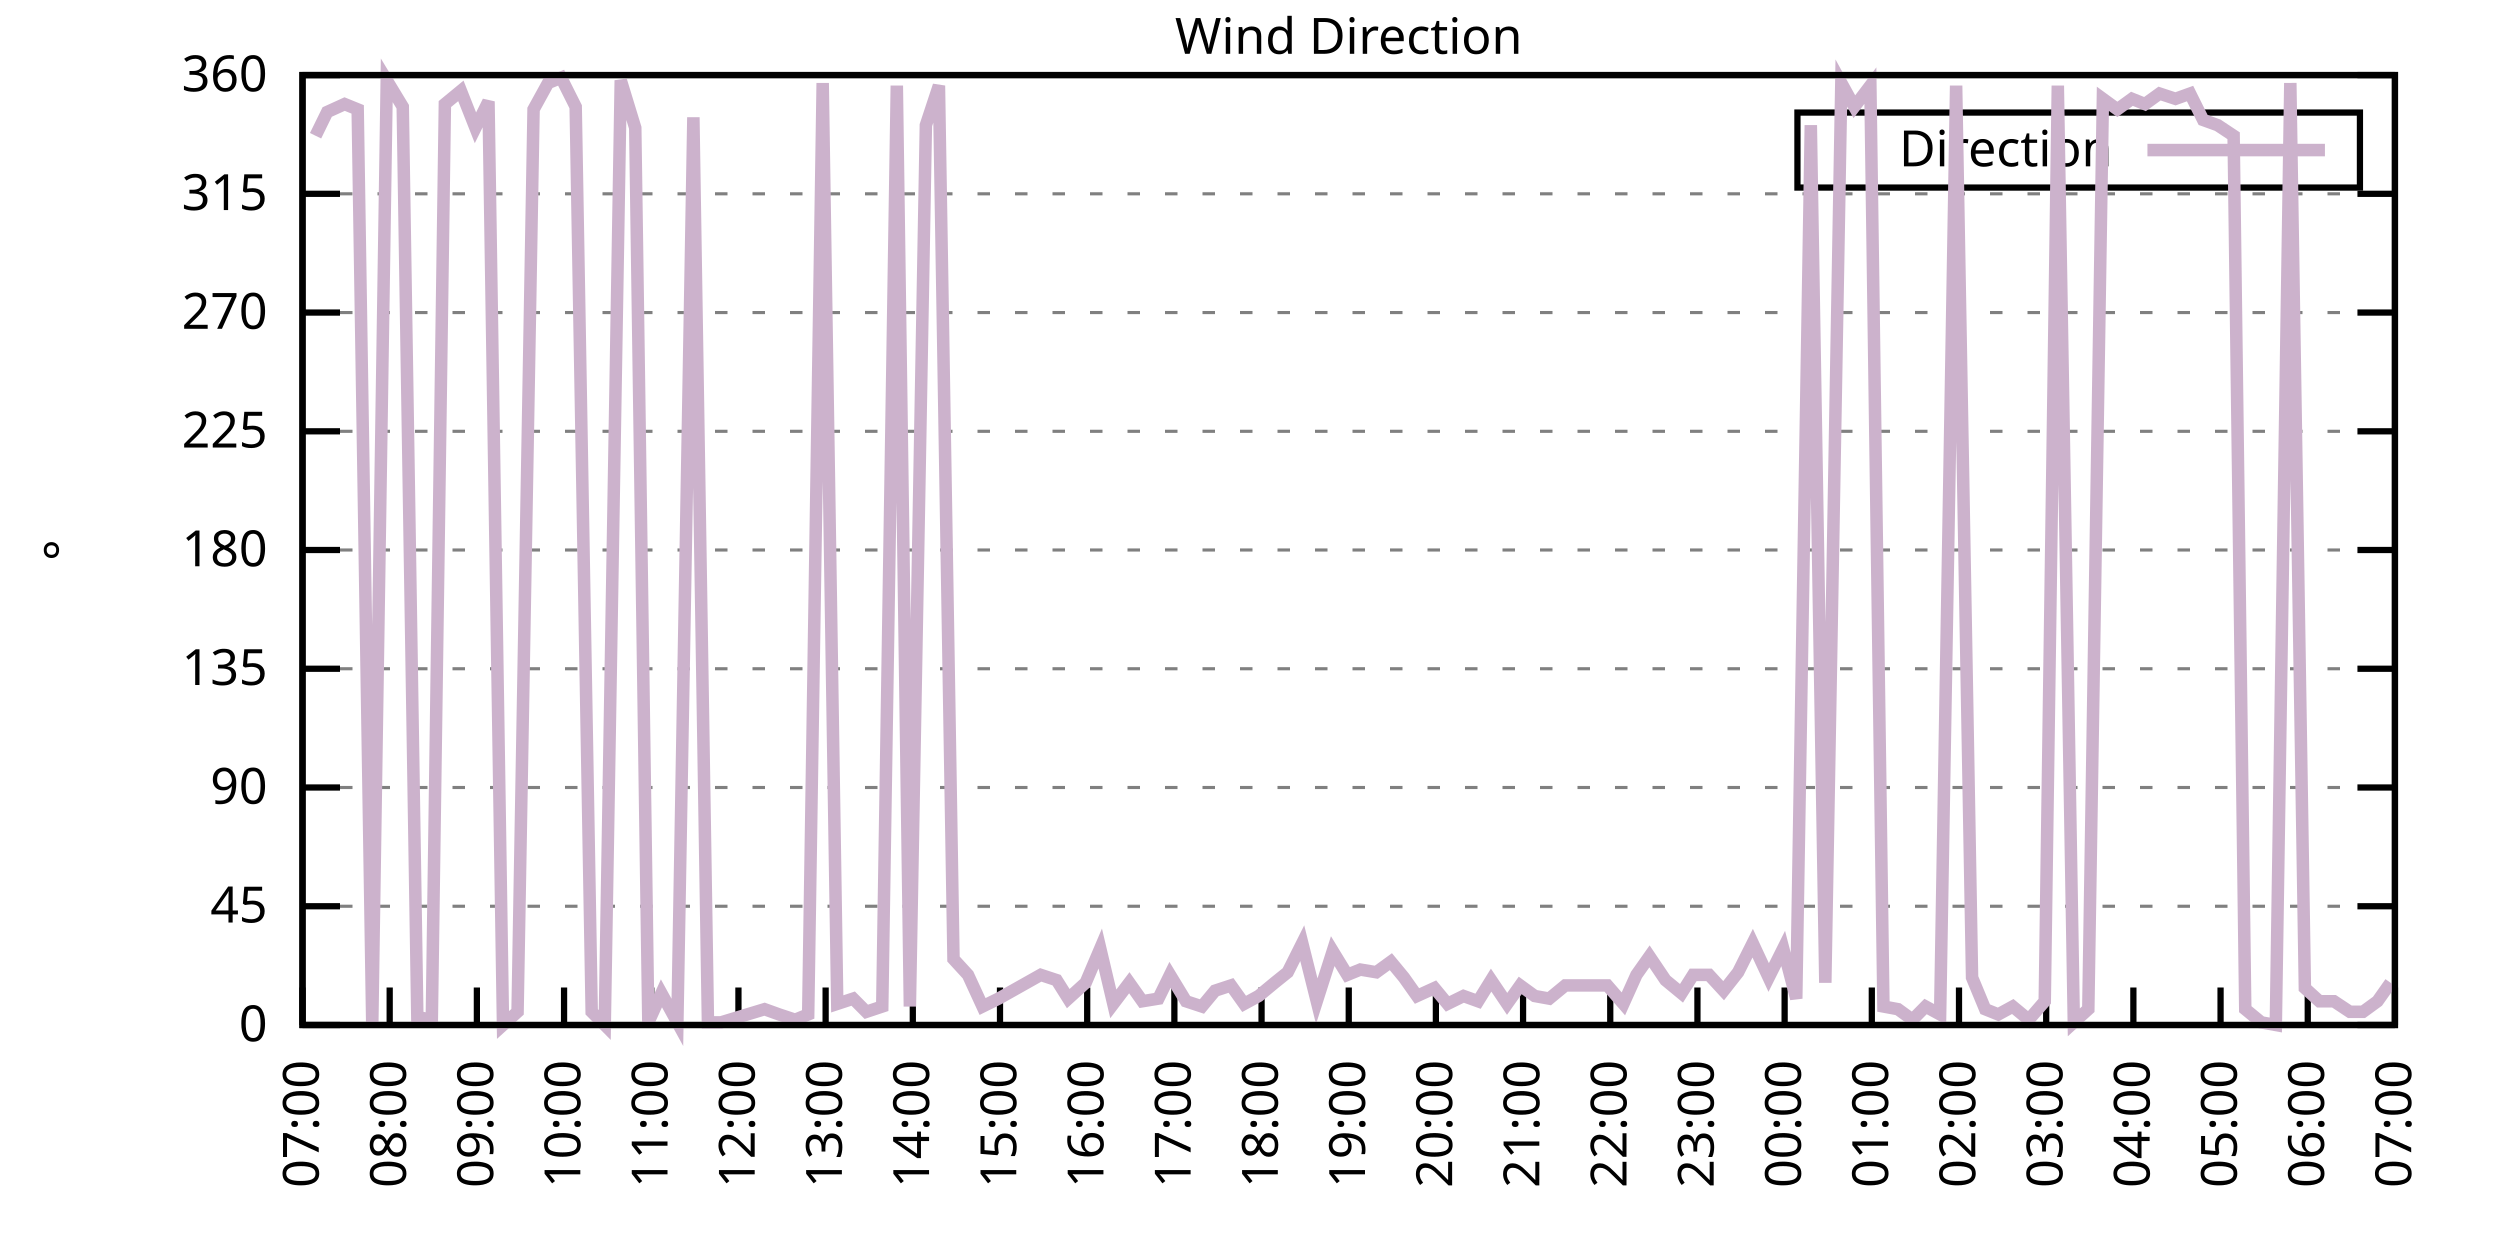
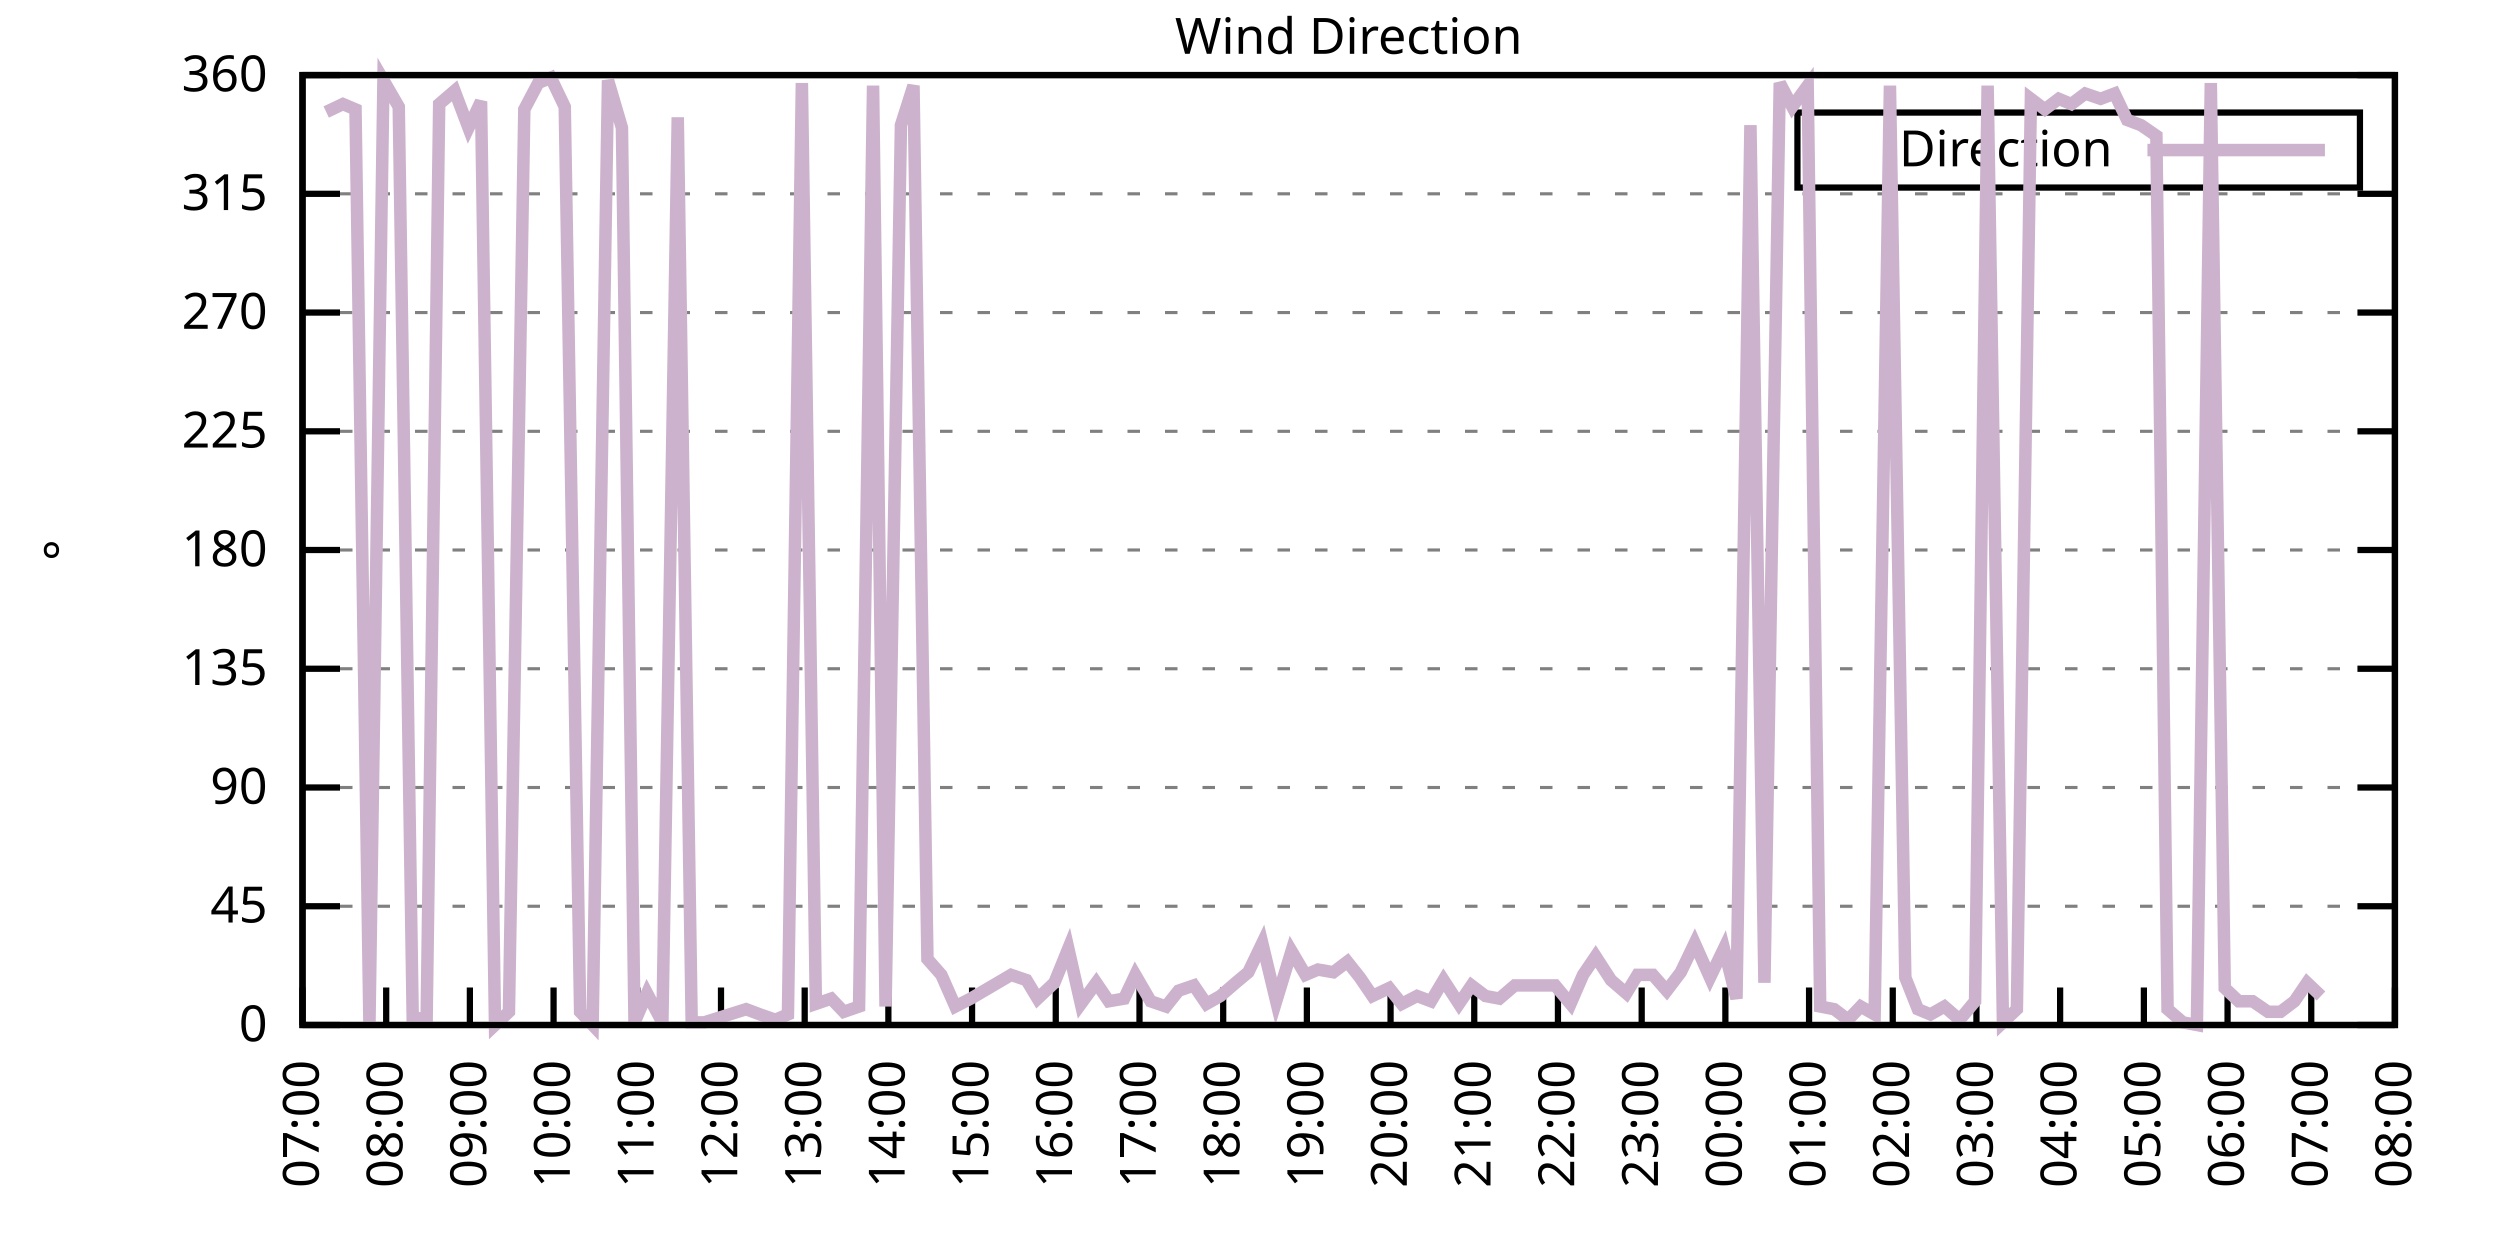
<svg xmlns="http://www.w3.org/2000/svg" xmlns:xlink="http://www.w3.org/1999/xlink" width="400" height="200" viewBox="0 0 400 200">
  <g id="gnuplot_canvas">
    <rect x="0" y="0" width="400" height="200" fill="none" />
    <defs>
      <circle id="gpDot" r="0.5" stroke-width="0.5" stroke="currentColor" />
      <path id="gpPt0" stroke-width="0.333" stroke="currentColor" d="M-1,0 h2 M0,-1 v2" />
      <path id="gpPt1" stroke-width="0.333" stroke="currentColor" d="M-1,-1 L1,1 M1,-1 L-1,1" />
      <path id="gpPt2" stroke-width="0.333" stroke="currentColor" d="M-1,0 L1,0 M0,-1 L0,1 M-1,-1 L1,1 M-1,1 L1,-1" />
      <rect id="gpPt3" stroke-width="0.333" stroke="currentColor" x="-1" y="-1" width="2" height="2" />
      <rect id="gpPt4" stroke-width="0.333" stroke="currentColor" fill="currentColor" x="-1" y="-1" width="2" height="2" />
      <circle id="gpPt5" stroke-width="0.333" stroke="currentColor" cx="0" cy="0" r="1" />
      <use xlink:href="#gpPt5" id="gpPt6" fill="currentColor" stroke="none" />
      <path id="gpPt7" stroke-width="0.333" stroke="currentColor" d="M0,-1.33 L-1.33,0.67 L1.33,0.67 z" />
      <use xlink:href="#gpPt7" id="gpPt8" fill="currentColor" stroke="none" />
      <use xlink:href="#gpPt7" id="gpPt9" stroke="currentColor" transform="rotate(180)" />
      <use xlink:href="#gpPt9" id="gpPt10" fill="currentColor" stroke="none" />
      <use xlink:href="#gpPt3" id="gpPt11" stroke="currentColor" transform="rotate(45)" />
      <use xlink:href="#gpPt11" id="gpPt12" fill="currentColor" stroke="none" />
      <path id="gpPt13" stroke-width="0.333" stroke="currentColor" d="M0,1.330 L1.265,0.411 L0.782,-1.067 L-0.782,-1.076 L-1.265,0.411 z" />
      <use xlink:href="#gpPt13" id="gpPt14" fill="currentColor" stroke="none" />
      <filter id="textbox" filterUnits="objectBoundingBox" x="0" y="0" height="1" width="1">
        <feFlood flood-color="white" flood-opacity="1" result="bgnd" />
        <feComposite in="SourceGraphic" in2="bgnd" operator="atop" />
      </filter>
      <filter id="greybox" filterUnits="objectBoundingBox" x="0" y="0" height="1" width="1">
        <feFlood flood-color="lightgrey" flood-opacity="1" result="grey" />
        <feComposite in="SourceGraphic" in2="grey" operator="atop" />
      </filter>
    </defs>
    <g fill="none" color="white" stroke="currentColor" stroke-width="1.00" stroke-linecap="butt" stroke-linejoin="miter">
</g>
    <g fill="none" color="black" stroke="currentColor" stroke-width="1.00" stroke-linecap="butt" stroke-linejoin="miter">
      <g stroke="none" shape-rendering="crispEdges">
        <polygon fill="rgb(255, 255, 255)" points="48.40,164.00 383.18,164.00 383.18,12.02 48.40,12.02 " />
      </g>
    </g>
    <g fill="none" color="black" stroke="currentColor" stroke-width="1.00" stroke-linecap="butt" stroke-linejoin="miter">
</g>
    <g fill="none" color="black" stroke="black" stroke-width="0.50" stroke-linecap="butt" stroke-linejoin="miter">
</g>
    <g fill="none" color="gray" stroke="currentColor" stroke-width="0.50" stroke-linecap="butt" stroke-linejoin="miter">
      <path stroke="gray" stroke-dasharray="2,4" class="gridline" d="M48.40,164.00 L383.19,164.00  " />
    </g>
    <g fill="none" color="gray" stroke="gray" stroke-width="1.00" stroke-linecap="butt" stroke-linejoin="miter">
</g>
    <g fill="none" color="black" stroke="currentColor" stroke-width="1.00" stroke-linecap="butt" stroke-linejoin="miter">
      <path stroke="black" d="M48.40,164.00 L54.40,164.00 M383.19,164.00 L377.19,164.00  " />
      <g transform="translate(42.80,166.60)" stroke="none" fill="black" font-family="Sans" font-size="8.00" text-anchor="end">
        <text>
          <tspan font-family="Sans"> 0</tspan>
        </text>
      </g>
    </g>
    <g fill="none" color="black" stroke="currentColor" stroke-width="1.00" stroke-linecap="butt" stroke-linejoin="miter">
</g>
    <g fill="none" color="black" stroke="black" stroke-width="0.50" stroke-linecap="butt" stroke-linejoin="miter">
</g>
    <g fill="none" color="gray" stroke="currentColor" stroke-width="0.50" stroke-linecap="butt" stroke-linejoin="miter">
      <path stroke="gray" stroke-dasharray="2,4" class="gridline" d="M48.40,145.00 L383.19,145.00  " />
    </g>
    <g fill="none" color="gray" stroke="gray" stroke-width="1.00" stroke-linecap="butt" stroke-linejoin="miter">
</g>
    <g fill="none" color="black" stroke="currentColor" stroke-width="1.00" stroke-linecap="butt" stroke-linejoin="miter">
      <path stroke="black" d="M48.40,145.00 L54.40,145.00 M383.19,145.00 L377.19,145.00  " />
      <g transform="translate(42.80,147.60)" stroke="none" fill="black" font-family="Sans" font-size="8.00" text-anchor="end">
        <text>
          <tspan font-family="Sans"> 45</tspan>
        </text>
      </g>
    </g>
    <g fill="none" color="black" stroke="currentColor" stroke-width="1.00" stroke-linecap="butt" stroke-linejoin="miter">
</g>
    <g fill="none" color="black" stroke="black" stroke-width="0.50" stroke-linecap="butt" stroke-linejoin="miter">
</g>
    <g fill="none" color="gray" stroke="currentColor" stroke-width="0.50" stroke-linecap="butt" stroke-linejoin="miter">
      <path stroke="gray" stroke-dasharray="2,4" class="gridline" d="M48.40,126.00 L383.19,126.00  " />
    </g>
    <g fill="none" color="gray" stroke="gray" stroke-width="1.00" stroke-linecap="butt" stroke-linejoin="miter">
</g>
    <g fill="none" color="black" stroke="currentColor" stroke-width="1.00" stroke-linecap="butt" stroke-linejoin="miter">
      <path stroke="black" d="M48.40,126.00 L54.40,126.00 M383.19,126.00 L377.19,126.00  " />
      <g transform="translate(42.80,128.60)" stroke="none" fill="black" font-family="Sans" font-size="8.00" text-anchor="end">
        <text>
          <tspan font-family="Sans"> 90</tspan>
        </text>
      </g>
    </g>
    <g fill="none" color="black" stroke="currentColor" stroke-width="1.00" stroke-linecap="butt" stroke-linejoin="miter">
</g>
    <g fill="none" color="black" stroke="black" stroke-width="0.50" stroke-linecap="butt" stroke-linejoin="miter">
</g>
    <g fill="none" color="gray" stroke="currentColor" stroke-width="0.50" stroke-linecap="butt" stroke-linejoin="miter">
      <path stroke="gray" stroke-dasharray="2,4" class="gridline" d="M48.40,107.00 L383.19,107.00  " />
    </g>
    <g fill="none" color="gray" stroke="gray" stroke-width="1.00" stroke-linecap="butt" stroke-linejoin="miter">
</g>
    <g fill="none" color="black" stroke="currentColor" stroke-width="1.00" stroke-linecap="butt" stroke-linejoin="miter">
      <path stroke="black" d="M48.40,107.00 L54.40,107.00 M383.19,107.00 L377.19,107.00  " />
      <g transform="translate(42.80,109.60)" stroke="none" fill="black" font-family="Sans" font-size="8.00" text-anchor="end">
        <text>
          <tspan font-family="Sans"> 135</tspan>
        </text>
      </g>
    </g>
    <g fill="none" color="black" stroke="currentColor" stroke-width="1.00" stroke-linecap="butt" stroke-linejoin="miter">
</g>
    <g fill="none" color="black" stroke="black" stroke-width="0.50" stroke-linecap="butt" stroke-linejoin="miter">
</g>
    <g fill="none" color="gray" stroke="currentColor" stroke-width="0.50" stroke-linecap="butt" stroke-linejoin="miter">
      <path stroke="gray" stroke-dasharray="2,4" class="gridline" d="M48.40,88.00 L383.19,88.00  " />
    </g>
    <g fill="none" color="gray" stroke="gray" stroke-width="1.00" stroke-linecap="butt" stroke-linejoin="miter">
</g>
    <g fill="none" color="black" stroke="currentColor" stroke-width="1.00" stroke-linecap="butt" stroke-linejoin="miter">
      <path stroke="black" d="M48.40,88.00 L54.40,88.00 M383.19,88.00 L377.19,88.00  " />
      <g transform="translate(42.80,90.60)" stroke="none" fill="black" font-family="Sans" font-size="8.00" text-anchor="end">
        <text>
          <tspan font-family="Sans"> 180</tspan>
        </text>
      </g>
    </g>
    <g fill="none" color="black" stroke="currentColor" stroke-width="1.00" stroke-linecap="butt" stroke-linejoin="miter">
</g>
    <g fill="none" color="black" stroke="black" stroke-width="0.50" stroke-linecap="butt" stroke-linejoin="miter">
</g>
    <g fill="none" color="gray" stroke="currentColor" stroke-width="0.50" stroke-linecap="butt" stroke-linejoin="miter">
      <path stroke="gray" stroke-dasharray="2,4" class="gridline" d="M48.40,69.01 L383.19,69.01  " />
    </g>
    <g fill="none" color="gray" stroke="gray" stroke-width="1.00" stroke-linecap="butt" stroke-linejoin="miter">
</g>
    <g fill="none" color="black" stroke="currentColor" stroke-width="1.00" stroke-linecap="butt" stroke-linejoin="miter">
      <path stroke="black" d="M48.40,69.01 L54.40,69.01 M383.19,69.01 L377.19,69.01  " />
      <g transform="translate(42.80,71.61)" stroke="none" fill="black" font-family="Sans" font-size="8.00" text-anchor="end">
        <text>
          <tspan font-family="Sans"> 225</tspan>
        </text>
      </g>
    </g>
    <g fill="none" color="black" stroke="currentColor" stroke-width="1.00" stroke-linecap="butt" stroke-linejoin="miter">
</g>
    <g fill="none" color="black" stroke="black" stroke-width="0.50" stroke-linecap="butt" stroke-linejoin="miter">
</g>
    <g fill="none" color="gray" stroke="currentColor" stroke-width="0.50" stroke-linecap="butt" stroke-linejoin="miter">
      <path stroke="gray" stroke-dasharray="2,4" class="gridline" d="M48.40,50.01 L383.19,50.01  " />
    </g>
    <g fill="none" color="gray" stroke="gray" stroke-width="1.00" stroke-linecap="butt" stroke-linejoin="miter">
</g>
    <g fill="none" color="black" stroke="currentColor" stroke-width="1.00" stroke-linecap="butt" stroke-linejoin="miter">
      <path stroke="black" d="M48.40,50.01 L54.40,50.01 M383.19,50.01 L377.19,50.01  " />
      <g transform="translate(42.80,52.61)" stroke="none" fill="black" font-family="Sans" font-size="8.00" text-anchor="end">
        <text>
          <tspan font-family="Sans"> 270</tspan>
        </text>
      </g>
    </g>
    <g fill="none" color="black" stroke="currentColor" stroke-width="1.00" stroke-linecap="butt" stroke-linejoin="miter">
</g>
    <g fill="none" color="black" stroke="black" stroke-width="0.50" stroke-linecap="butt" stroke-linejoin="miter">
</g>
    <g fill="none" color="gray" stroke="currentColor" stroke-width="0.50" stroke-linecap="butt" stroke-linejoin="miter">
      <path stroke="gray" stroke-dasharray="2,4" class="gridline" d="M48.40,31.01 L383.19,31.01  " />
    </g>
    <g fill="none" color="gray" stroke="gray" stroke-width="1.00" stroke-linecap="butt" stroke-linejoin="miter">
</g>
    <g fill="none" color="black" stroke="currentColor" stroke-width="1.00" stroke-linecap="butt" stroke-linejoin="miter">
      <path stroke="black" d="M48.40,31.01 L54.40,31.01 M383.19,31.01 L377.19,31.01  " />
      <g transform="translate(42.80,33.61)" stroke="none" fill="black" font-family="Sans" font-size="8.00" text-anchor="end">
        <text>
          <tspan font-family="Sans"> 315</tspan>
        </text>
      </g>
    </g>
    <g fill="none" color="black" stroke="currentColor" stroke-width="1.00" stroke-linecap="butt" stroke-linejoin="miter">
</g>
    <g fill="none" color="black" stroke="black" stroke-width="0.50" stroke-linecap="butt" stroke-linejoin="miter">
</g>
    <g fill="none" color="gray" stroke="currentColor" stroke-width="0.50" stroke-linecap="butt" stroke-linejoin="miter">
      <path stroke="gray" stroke-dasharray="2,4" class="gridline" d="M48.40,12.01 L383.19,12.01  " />
    </g>
    <g fill="none" color="gray" stroke="gray" stroke-width="1.00" stroke-linecap="butt" stroke-linejoin="miter">
</g>
    <g fill="none" color="black" stroke="currentColor" stroke-width="1.00" stroke-linecap="butt" stroke-linejoin="miter">
      <path stroke="black" d="M48.40,12.01 L54.40,12.01 M383.19,12.01 L377.19,12.01  " />
      <g transform="translate(42.80,14.61)" stroke="none" fill="black" font-family="Sans" font-size="8.00" text-anchor="end">
        <text>
          <tspan font-family="Sans"> 360</tspan>
        </text>
      </g>
    </g>
    <g fill="none" color="black" stroke="currentColor" stroke-width="1.00" stroke-linecap="butt" stroke-linejoin="miter">
      <path stroke="black" d="M48.40,164.00 L48.40,158.00  " />
      <g transform="translate(51.00,169.60) rotate(270.00)" stroke="none" fill="black" font-family="Sans" font-size="8.00" text-anchor="end">
        <text>
          <tspan font-family="Sans">07:00</tspan>
        </text>
      </g>
    </g>
    <g fill="none" color="black" stroke="currentColor" stroke-width="1.00" stroke-linecap="butt" stroke-linejoin="miter">
-       <path stroke="black" d="M62.35,164.00 L62.35,158.00  " />
-       <g transform="translate(64.95,169.60) rotate(270.00)" stroke="none" fill="black" font-family="Sans" font-size="8.00" text-anchor="end">
+       <path stroke="black" d="M61.79,164.00 L61.79,158.00  " />
+       <g transform="translate(64.39,169.60) rotate(270.00)" stroke="none" fill="black" font-family="Sans" font-size="8.00" text-anchor="end">
        <text>
          <tspan font-family="Sans">08:00</tspan>
        </text>
      </g>
    </g>
    <g fill="none" color="black" stroke="currentColor" stroke-width="1.00" stroke-linecap="butt" stroke-linejoin="miter">
-       <path stroke="black" d="M76.30,164.00 L76.30,158.00  " />
-       <g transform="translate(78.90,169.60) rotate(270.00)" stroke="none" fill="black" font-family="Sans" font-size="8.00" text-anchor="end">
+       <path stroke="black" d="M75.18,164.00 L75.18,158.00  " />
+       <g transform="translate(77.78,169.60) rotate(270.00)" stroke="none" fill="black" font-family="Sans" font-size="8.00" text-anchor="end">
        <text>
          <tspan font-family="Sans">09:00</tspan>
        </text>
      </g>
    </g>
    <g fill="none" color="black" stroke="currentColor" stroke-width="1.00" stroke-linecap="butt" stroke-linejoin="miter">
-       <path stroke="black" d="M90.25,164.00 L90.25,158.00  " />
-       <g transform="translate(92.85,169.60) rotate(270.00)" stroke="none" fill="black" font-family="Sans" font-size="8.00" text-anchor="end">
+       <path stroke="black" d="M88.57,164.00 L88.57,158.00  " />
+       <g transform="translate(91.17,169.60) rotate(270.00)" stroke="none" fill="black" font-family="Sans" font-size="8.00" text-anchor="end">
        <text>
          <tspan font-family="Sans">10:00</tspan>
        </text>
      </g>
    </g>
    <g fill="none" color="black" stroke="currentColor" stroke-width="1.00" stroke-linecap="butt" stroke-linejoin="miter">
-       <path stroke="black" d="M104.20,164.00 L104.20,158.00  " />
-       <g transform="translate(106.80,169.60) rotate(270.00)" stroke="none" fill="black" font-family="Sans" font-size="8.00" text-anchor="end">
+       <path stroke="black" d="M101.97,164.00 L101.97,158.00  " />
+       <g transform="translate(104.57,169.60) rotate(270.00)" stroke="none" fill="black" font-family="Sans" font-size="8.00" text-anchor="end">
        <text>
          <tspan font-family="Sans">11:00</tspan>
        </text>
      </g>
    </g>
    <g fill="none" color="black" stroke="currentColor" stroke-width="1.00" stroke-linecap="butt" stroke-linejoin="miter">
-       <path stroke="black" d="M118.15,164.00 L118.15,158.00  " />
-       <g transform="translate(120.75,169.60) rotate(270.00)" stroke="none" fill="black" font-family="Sans" font-size="8.00" text-anchor="end">
+       <path stroke="black" d="M115.36,164.00 L115.36,158.00  " />
+       <g transform="translate(117.96,169.60) rotate(270.00)" stroke="none" fill="black" font-family="Sans" font-size="8.00" text-anchor="end">
        <text>
          <tspan font-family="Sans">12:00</tspan>
        </text>
      </g>
    </g>
    <g fill="none" color="black" stroke="currentColor" stroke-width="1.00" stroke-linecap="butt" stroke-linejoin="miter">
-       <path stroke="black" d="M132.10,164.00 L132.10,158.00  " />
-       <g transform="translate(134.70,169.60) rotate(270.00)" stroke="none" fill="black" font-family="Sans" font-size="8.00" text-anchor="end">
+       <path stroke="black" d="M128.75,164.00 L128.75,158.00  " />
+       <g transform="translate(131.35,169.60) rotate(270.00)" stroke="none" fill="black" font-family="Sans" font-size="8.00" text-anchor="end">
        <text>
          <tspan font-family="Sans">13:00</tspan>
        </text>
      </g>
    </g>
    <g fill="none" color="black" stroke="currentColor" stroke-width="1.00" stroke-linecap="butt" stroke-linejoin="miter">
-       <path stroke="black" d="M146.05,164.00 L146.05,158.00  " />
-       <g transform="translate(148.65,169.60) rotate(270.00)" stroke="none" fill="black" font-family="Sans" font-size="8.00" text-anchor="end">
+       <path stroke="black" d="M142.14,164.00 L142.14,158.00  " />
+       <g transform="translate(144.74,169.60) rotate(270.00)" stroke="none" fill="black" font-family="Sans" font-size="8.00" text-anchor="end">
        <text>
          <tspan font-family="Sans">14:00</tspan>
        </text>
      </g>
    </g>
    <g fill="none" color="black" stroke="currentColor" stroke-width="1.00" stroke-linecap="butt" stroke-linejoin="miter">
-       <path stroke="black" d="M160.00,164.00 L160.00,158.00  " />
-       <g transform="translate(162.60,169.60) rotate(270.00)" stroke="none" fill="black" font-family="Sans" font-size="8.00" text-anchor="end">
+       <path stroke="black" d="M155.53,164.00 L155.53,158.00  " />
+       <g transform="translate(158.13,169.60) rotate(270.00)" stroke="none" fill="black" font-family="Sans" font-size="8.00" text-anchor="end">
        <text>
          <tspan font-family="Sans">15:00</tspan>
        </text>
      </g>
    </g>
    <g fill="none" color="black" stroke="currentColor" stroke-width="1.00" stroke-linecap="butt" stroke-linejoin="miter">
-       <path stroke="black" d="M173.95,164.00 L173.95,158.00  " />
-       <g transform="translate(176.55,169.60) rotate(270.00)" stroke="none" fill="black" font-family="Sans" font-size="8.00" text-anchor="end">
+       <path stroke="black" d="M168.92,164.00 L168.92,158.00  " />
+       <g transform="translate(171.52,169.60) rotate(270.00)" stroke="none" fill="black" font-family="Sans" font-size="8.00" text-anchor="end">
        <text>
          <tspan font-family="Sans">16:00</tspan>
        </text>
      </g>
    </g>
    <g fill="none" color="black" stroke="currentColor" stroke-width="1.00" stroke-linecap="butt" stroke-linejoin="miter">
-       <path stroke="black" d="M187.90,164.00 L187.90,158.00  " />
-       <g transform="translate(190.50,169.60) rotate(270.00)" stroke="none" fill="black" font-family="Sans" font-size="8.00" text-anchor="end">
+       <path stroke="black" d="M182.32,164.00 L182.32,158.00  " />
+       <g transform="translate(184.92,169.60) rotate(270.00)" stroke="none" fill="black" font-family="Sans" font-size="8.00" text-anchor="end">
        <text>
          <tspan font-family="Sans">17:00</tspan>
        </text>
      </g>
    </g>
    <g fill="none" color="black" stroke="currentColor" stroke-width="1.00" stroke-linecap="butt" stroke-linejoin="miter">
-       <path stroke="black" d="M201.85,164.00 L201.85,158.00  " />
-       <g transform="translate(204.45,169.60) rotate(270.00)" stroke="none" fill="black" font-family="Sans" font-size="8.00" text-anchor="end">
+       <path stroke="black" d="M195.71,164.00 L195.71,158.00  " />
+       <g transform="translate(198.31,169.60) rotate(270.00)" stroke="none" fill="black" font-family="Sans" font-size="8.00" text-anchor="end">
        <text>
          <tspan font-family="Sans">18:00</tspan>
        </text>
      </g>
    </g>
    <g fill="none" color="black" stroke="currentColor" stroke-width="1.00" stroke-linecap="butt" stroke-linejoin="miter">
-       <path stroke="black" d="M215.80,164.00 L215.80,158.00  " />
-       <g transform="translate(218.40,169.60) rotate(270.00)" stroke="none" fill="black" font-family="Sans" font-size="8.00" text-anchor="end">
+       <path stroke="black" d="M209.10,164.00 L209.10,158.00  " />
+       <g transform="translate(211.70,169.60) rotate(270.00)" stroke="none" fill="black" font-family="Sans" font-size="8.00" text-anchor="end">
        <text>
          <tspan font-family="Sans">19:00</tspan>
        </text>
      </g>
    </g>
    <g fill="none" color="black" stroke="currentColor" stroke-width="1.00" stroke-linecap="butt" stroke-linejoin="miter">
-       <path stroke="black" d="M229.74,164.00 L229.74,158.00  " />
-       <g transform="translate(232.34,169.60) rotate(270.00)" stroke="none" fill="black" font-family="Sans" font-size="8.00" text-anchor="end">
+       <path stroke="black" d="M222.49,164.00 L222.49,158.00  " />
+       <g transform="translate(225.09,169.60) rotate(270.00)" stroke="none" fill="black" font-family="Sans" font-size="8.00" text-anchor="end">
        <text>
          <tspan font-family="Sans">20:00</tspan>
        </text>
      </g>
    </g>
    <g fill="none" color="black" stroke="currentColor" stroke-width="1.00" stroke-linecap="butt" stroke-linejoin="miter">
-       <path stroke="black" d="M243.69,164.00 L243.69,158.00  " />
-       <g transform="translate(246.29,169.60) rotate(270.00)" stroke="none" fill="black" font-family="Sans" font-size="8.00" text-anchor="end">
+       <path stroke="black" d="M235.88,164.00 L235.88,158.00  " />
+       <g transform="translate(238.48,169.60) rotate(270.00)" stroke="none" fill="black" font-family="Sans" font-size="8.00" text-anchor="end">
        <text>
          <tspan font-family="Sans">21:00</tspan>
        </text>
      </g>
    </g>
    <g fill="none" color="black" stroke="currentColor" stroke-width="1.00" stroke-linecap="butt" stroke-linejoin="miter">
-       <path stroke="black" d="M257.64,164.00 L257.64,158.00  " />
-       <g transform="translate(260.24,169.60) rotate(270.00)" stroke="none" fill="black" font-family="Sans" font-size="8.00" text-anchor="end">
+       <path stroke="black" d="M249.27,164.00 L249.27,158.00  " />
+       <g transform="translate(251.87,169.60) rotate(270.00)" stroke="none" fill="black" font-family="Sans" font-size="8.00" text-anchor="end">
        <text>
          <tspan font-family="Sans">22:00</tspan>
        </text>
      </g>
    </g>
    <g fill="none" color="black" stroke="currentColor" stroke-width="1.00" stroke-linecap="butt" stroke-linejoin="miter">
-       <path stroke="black" d="M271.59,164.00 L271.59,158.00  " />
-       <g transform="translate(274.19,169.60) rotate(270.00)" stroke="none" fill="black" font-family="Sans" font-size="8.00" text-anchor="end">
+       <path stroke="black" d="M262.67,164.00 L262.67,158.00  " />
+       <g transform="translate(265.27,169.60) rotate(270.00)" stroke="none" fill="black" font-family="Sans" font-size="8.00" text-anchor="end">
        <text>
          <tspan font-family="Sans">23:00</tspan>
        </text>
      </g>
    </g>
    <g fill="none" color="black" stroke="currentColor" stroke-width="1.00" stroke-linecap="butt" stroke-linejoin="miter">
-       <path stroke="black" d="M285.54,164.00 L285.54,158.00  " />
-       <g transform="translate(288.14,169.60) rotate(270.00)" stroke="none" fill="black" font-family="Sans" font-size="8.00" text-anchor="end">
+       <path stroke="black" d="M276.06,164.00 L276.06,158.00  " />
+       <g transform="translate(278.66,169.60) rotate(270.00)" stroke="none" fill="black" font-family="Sans" font-size="8.00" text-anchor="end">
        <text>
          <tspan font-family="Sans">00:00</tspan>
        </text>
      </g>
    </g>
    <g fill="none" color="black" stroke="currentColor" stroke-width="1.00" stroke-linecap="butt" stroke-linejoin="miter">
-       <path stroke="black" d="M299.49,164.00 L299.49,158.00  " />
-       <g transform="translate(302.09,169.60) rotate(270.00)" stroke="none" fill="black" font-family="Sans" font-size="8.00" text-anchor="end">
+       <path stroke="black" d="M289.45,164.00 L289.45,158.00  " />
+       <g transform="translate(292.05,169.60) rotate(270.00)" stroke="none" fill="black" font-family="Sans" font-size="8.00" text-anchor="end">
        <text>
          <tspan font-family="Sans">01:00</tspan>
        </text>
      </g>
    </g>
    <g fill="none" color="black" stroke="currentColor" stroke-width="1.00" stroke-linecap="butt" stroke-linejoin="miter">
-       <path stroke="black" d="M313.44,164.00 L313.44,158.00  " />
-       <g transform="translate(316.04,169.60) rotate(270.00)" stroke="none" fill="black" font-family="Sans" font-size="8.00" text-anchor="end">
+       <path stroke="black" d="M302.84,164.00 L302.84,158.00  " />
+       <g transform="translate(305.44,169.60) rotate(270.00)" stroke="none" fill="black" font-family="Sans" font-size="8.00" text-anchor="end">
        <text>
          <tspan font-family="Sans">02:00</tspan>
        </text>
      </g>
    </g>
    <g fill="none" color="black" stroke="currentColor" stroke-width="1.00" stroke-linecap="butt" stroke-linejoin="miter">
-       <path stroke="black" d="M327.39,164.00 L327.39,158.00  " />
-       <g transform="translate(329.99,169.60) rotate(270.00)" stroke="none" fill="black" font-family="Sans" font-size="8.00" text-anchor="end">
+       <path stroke="black" d="M316.23,164.00 L316.23,158.00  " />
+       <g transform="translate(318.83,169.60) rotate(270.00)" stroke="none" fill="black" font-family="Sans" font-size="8.00" text-anchor="end">
        <text>
          <tspan font-family="Sans">03:00</tspan>
        </text>
      </g>
    </g>
    <g fill="none" color="black" stroke="currentColor" stroke-width="1.00" stroke-linecap="butt" stroke-linejoin="miter">
-       <path stroke="black" d="M341.34,164.00 L341.34,158.00  " />
-       <g transform="translate(343.94,169.60) rotate(270.00)" stroke="none" fill="black" font-family="Sans" font-size="8.00" text-anchor="end">
+       <path stroke="black" d="M329.62,164.00 L329.62,158.00  " />
+       <g transform="translate(332.22,169.60) rotate(270.00)" stroke="none" fill="black" font-family="Sans" font-size="8.00" text-anchor="end">
        <text>
          <tspan font-family="Sans">04:00</tspan>
        </text>
      </g>
    </g>
    <g fill="none" color="black" stroke="currentColor" stroke-width="1.00" stroke-linecap="butt" stroke-linejoin="miter">
-       <path stroke="black" d="M355.29,164.00 L355.29,158.00  " />
-       <g transform="translate(357.89,169.60) rotate(270.00)" stroke="none" fill="black" font-family="Sans" font-size="8.00" text-anchor="end">
+       <path stroke="black" d="M343.02,164.00 L343.02,158.00  " />
+       <g transform="translate(345.62,169.60) rotate(270.00)" stroke="none" fill="black" font-family="Sans" font-size="8.00" text-anchor="end">
        <text>
          <tspan font-family="Sans">05:00</tspan>
        </text>
      </g>
    </g>
    <g fill="none" color="black" stroke="currentColor" stroke-width="1.00" stroke-linecap="butt" stroke-linejoin="miter">
-       <path stroke="black" d="M369.24,164.00 L369.24,158.00  " />
-       <g transform="translate(371.84,169.60) rotate(270.00)" stroke="none" fill="black" font-family="Sans" font-size="8.00" text-anchor="end">
+       <path stroke="black" d="M356.41,164.00 L356.41,158.00  " />
+       <g transform="translate(359.01,169.60) rotate(270.00)" stroke="none" fill="black" font-family="Sans" font-size="8.00" text-anchor="end">
        <text>
          <tspan font-family="Sans">06:00</tspan>
+         </text>
+       </g>
+     </g>
+     <g fill="none" color="black" stroke="currentColor" stroke-width="1.00" stroke-linecap="butt" stroke-linejoin="miter">
+       <path stroke="black" d="M369.80,164.00 L369.80,158.00  " />
+       <g transform="translate(372.40,169.60) rotate(270.00)" stroke="none" fill="black" font-family="Sans" font-size="8.00" text-anchor="end">
+         <text>
+           <tspan font-family="Sans">07:00</tspan>
        </text>
      </g>
    </g>
    <g fill="none" color="black" stroke="currentColor" stroke-width="1.00" stroke-linecap="butt" stroke-linejoin="miter">
      <path stroke="black" d="M383.19,164.00 L383.19,158.00  " />
      <g transform="translate(385.79,169.60) rotate(270.00)" stroke="none" fill="black" font-family="Sans" font-size="8.00" text-anchor="end">
        <text>
-           <tspan font-family="Sans">07:00</tspan>
+           <tspan font-family="Sans">08:00</tspan>
        </text>
      </g>
    </g>
    <g fill="none" color="black" stroke="currentColor" stroke-width="1.00" stroke-linecap="butt" stroke-linejoin="miter">
</g>
    <g fill="none" color="black" stroke="currentColor" stroke-width="1.00" stroke-linecap="butt" stroke-linejoin="miter">
      <path stroke="black" d="M48.40,12.01 L48.40,164.00 L383.19,164.00 L383.19,12.01 L48.40,12.01 Z  " />
    </g>
    <g fill="none" color="black" stroke="currentColor" stroke-width="1.00" stroke-linecap="butt" stroke-linejoin="miter">
</g>
    <g fill="none" color="black" stroke="currentColor" stroke-width="1.00" stroke-linecap="butt" stroke-linejoin="miter">
      <path stroke="black" d="M287.59,30.01 L287.59,18.01 L377.59,18.01 L377.59,30.01 L287.59,30.01 Z  " />
    </g>
    <g id="Wind_direction_plot_1">
      <g fill="none" color="white" stroke="black" stroke-width="2.00" stroke-linecap="butt" stroke-linejoin="miter">
</g>
      <g fill="none" color="black" stroke="currentColor" stroke-width="2.00" stroke-linecap="butt" stroke-linejoin="miter">
        <g transform="translate(337.99,26.61)" stroke="none" fill="black" font-family="Sans" font-size="8.00" text-anchor="end">
          <text>
            <tspan font-family="Sans">Direction</tspan>
          </text>
        </g>
      </g>
      <g fill="none" color="black" stroke="currentColor" stroke-width="2.00" stroke-linecap="butt" stroke-linejoin="miter">
-         <path stroke="rgb(204, 178, 204)" d="M343.59,24.01 L371.99,24.01 M50.49,21.72 L52.35,17.92 L55.14,16.65 L57.23,17.50 L59.56,164.00 L61.88,12.85   L64.44,17.08 L66.77,162.73 L69.09,163.16 L71.18,16.65 L73.74,14.54 L76.07,20.45 L78.16,16.23 L80.48,164.00   L82.81,161.89 L85.37,17.50 L87.69,13.28 L89.78,12.43 L92.11,17.08 L94.67,161.89 L96.76,164.00 L99.32,12.85   L101.64,20.45 L103.73,163.58 L105.83,158.93 L108.38,163.58 L110.94,18.77 L113.27,163.58 L115.36,163.58 L122.33,161.47   L124.66,162.31 L127.22,163.16 L129.31,162.31 L131.63,13.28 L133.96,160.62 L136.51,159.78 L138.61,161.89 L141.16,161.04   L143.49,13.70 L145.58,161.04 L148.14,20.03 L150.23,13.70 L152.56,153.45 L154.88,155.98 L157.21,161.04 L159.76,159.78   L166.51,155.98 L169.06,156.82 L170.92,159.78 L173.71,157.24 L176.04,151.76 L178.13,160.62 L180.69,157.24 L182.78,160.20   L185.34,159.78 L187.20,155.98 L189.76,160.20 L192.31,161.04 L194.41,158.51 L196.96,157.67 L199.06,160.62 L201.38,159.36   L203.94,157.24 L206.03,155.56 L208.36,150.91 L210.68,160.20 L213.24,152.18 L215.56,155.98 L217.65,155.13 L220.21,155.56   L222.54,153.87 L224.63,156.40 L226.72,159.36 L229.51,158.09 L231.60,160.62 L234.16,159.36 L236.49,160.20 L238.58,156.82   L241.14,160.62 L243.23,157.67 L245.55,159.36 L247.88,159.78 L250.44,157.67 L257.18,157.67 L259.74,160.62 L261.83,155.98   L263.92,153.02 L266.48,156.82 L269.04,158.93 L270.90,155.98 L273.45,155.98 L275.78,158.51 L278.10,155.56 L280.43,150.91   L282.99,156.40 L285.31,151.76 L287.40,159.78 L289.73,20.03 L292.05,157.24 L294.61,13.28 L296.70,17.08 L299.26,13.70   L301.35,161.04 L303.68,161.47 L306.00,163.16 L308.09,161.04 L310.42,162.31 L312.98,13.70 L315.53,156.40 L317.63,161.47   L319.72,162.31 L322.04,161.04 L324.60,163.16 L327.16,160.20 L329.25,13.70 L331.81,163.58 L334.13,161.47 L336.46,15.81   L338.78,17.50 L341.11,15.81 L343.20,16.65 L345.53,14.97 L348.08,15.81 L350.41,14.97 L352.50,19.19 L354.83,20.03   L357.38,21.72 L359.24,161.47 L361.80,163.58 L364.13,164.00 L366.45,13.28 L368.78,158.09 L371.10,160.20 L373.43,160.20   L375.98,161.89 L378.08,161.89 L380.40,160.20 L382.49,157.24  " />
+         <path stroke="rgb(204, 178, 204)" d="M343.59,24.01 L371.99,24.01 M52.19,17.92 L54.87,16.65 L56.88,17.50 L59.11,164.00 L61.35,12.85 L63.80,17.08   L66.03,162.73 L68.26,163.16 L70.27,16.65 L72.73,14.54 L74.96,20.45 L76.97,16.23 L79.20,164.00 L81.43,161.89   L83.89,17.50 L86.12,13.28 L88.13,12.43 L90.36,17.08 L92.82,161.89 L94.82,164.00 L97.28,12.85 L99.51,20.45   L101.52,163.58 L103.53,158.93 L105.98,163.58 L108.44,18.77 L110.67,163.58 L112.68,163.58 L119.38,161.47 L121.61,162.31   L124.06,163.16 L126.07,162.31 L128.30,13.28 L130.54,160.62 L132.99,159.78 L135.00,161.89 L137.45,161.04 L139.69,13.70   L141.69,161.04 L144.15,20.03 L146.16,13.70 L148.39,153.45 L150.62,155.98 L152.85,161.04 L155.31,159.78 L161.78,155.98   L164.24,156.82 L166.02,159.78 L168.70,157.24 L170.93,151.76 L172.94,160.62 L175.40,157.24 L177.41,160.20 L179.86,159.78   L181.65,155.98 L184.10,160.20 L186.56,161.04 L188.57,158.51 L191.02,157.67 L193.03,160.62 L195.26,159.36 L197.72,157.24   L199.73,155.56 L201.96,150.91 L204.19,160.20 L206.64,152.18 L208.88,155.98 L210.88,155.13 L213.34,155.56 L215.57,153.87   L217.58,156.40 L219.59,159.36 L222.27,158.09 L224.28,160.62 L226.73,159.36 L228.96,160.20 L230.97,156.82 L233.43,160.62   L235.44,157.67 L237.67,159.36 L239.90,159.78 L242.36,157.67 L248.83,157.67 L251.28,160.62 L253.29,155.98 L255.30,153.02   L257.76,156.82 L260.21,158.93 L262.00,155.98 L264.45,155.98 L266.68,158.51 L268.92,155.56 L271.15,150.91 L273.60,156.40   L275.83,151.76 L277.84,159.78 L280.07,20.03 L282.31,157.24 L284.76,13.28 L286.77,17.08 L289.23,13.70 L291.23,161.04   L293.47,161.47 L295.70,163.16 L297.71,161.04 L299.94,162.31 L302.39,13.70 L304.85,156.40 L306.86,161.47 L308.87,162.31   L311.10,161.04 L313.55,163.16 L316.01,160.20 L318.02,13.70 L320.47,163.58 L322.70,161.47 L324.94,15.81 L327.17,17.50   L329.40,15.81 L331.41,16.65 L333.64,14.97 L336.10,15.81 L338.33,14.97 L340.34,19.19 L342.57,20.03 L345.02,21.72   L346.81,161.47 L349.26,163.58 L351.50,164.00 L353.73,13.28 L355.96,158.09 L358.19,160.20 L360.42,160.20 L362.88,161.89   L364.89,161.89 L367.12,160.20 L369.13,157.24 L371.36,159.36  " />
      </g>
    </g>
    <g fill="none" color="black" stroke="currentColor" stroke-width="2.00" stroke-linecap="butt" stroke-linejoin="miter">
</g>
    <g fill="none" color="black" stroke="black" stroke-width="1.00" stroke-linecap="butt" stroke-linejoin="miter">
</g>
    <g fill="none" color="black" stroke="currentColor" stroke-width="1.00" stroke-linecap="butt" stroke-linejoin="miter">
      <path stroke="black" d="M48.40,12.01 L48.40,164.00 L383.19,164.00 L383.19,12.01 L48.40,12.01 Z  " />
      <g transform="translate(12.80,88.01) rotate(270.00)" stroke="none" fill="black" font-family="Sans" font-size="8.00" text-anchor="middle">
        <text>
          <tspan font-family="Sans">°</tspan>
        </text>
      </g>
    </g>
    <g fill="none" color="black" stroke="currentColor" stroke-width="1.00" stroke-linecap="butt" stroke-linejoin="miter">
</g>
    <g fill="none" color="black" stroke="currentColor" stroke-width="1.00" stroke-linecap="butt" stroke-linejoin="miter">
      <g transform="translate(215.79,8.61)" stroke="none" fill="black" font-family="Sans" font-size="8.00" text-anchor="middle">
        <text>
          <tspan font-family="Sans">Wind Direction</tspan>
        </text>
      </g>
    </g>
    <g fill="none" color="black" stroke="currentColor" stroke-width="1.00" stroke-linecap="butt" stroke-linejoin="miter">
</g>
  </g>
</svg>
